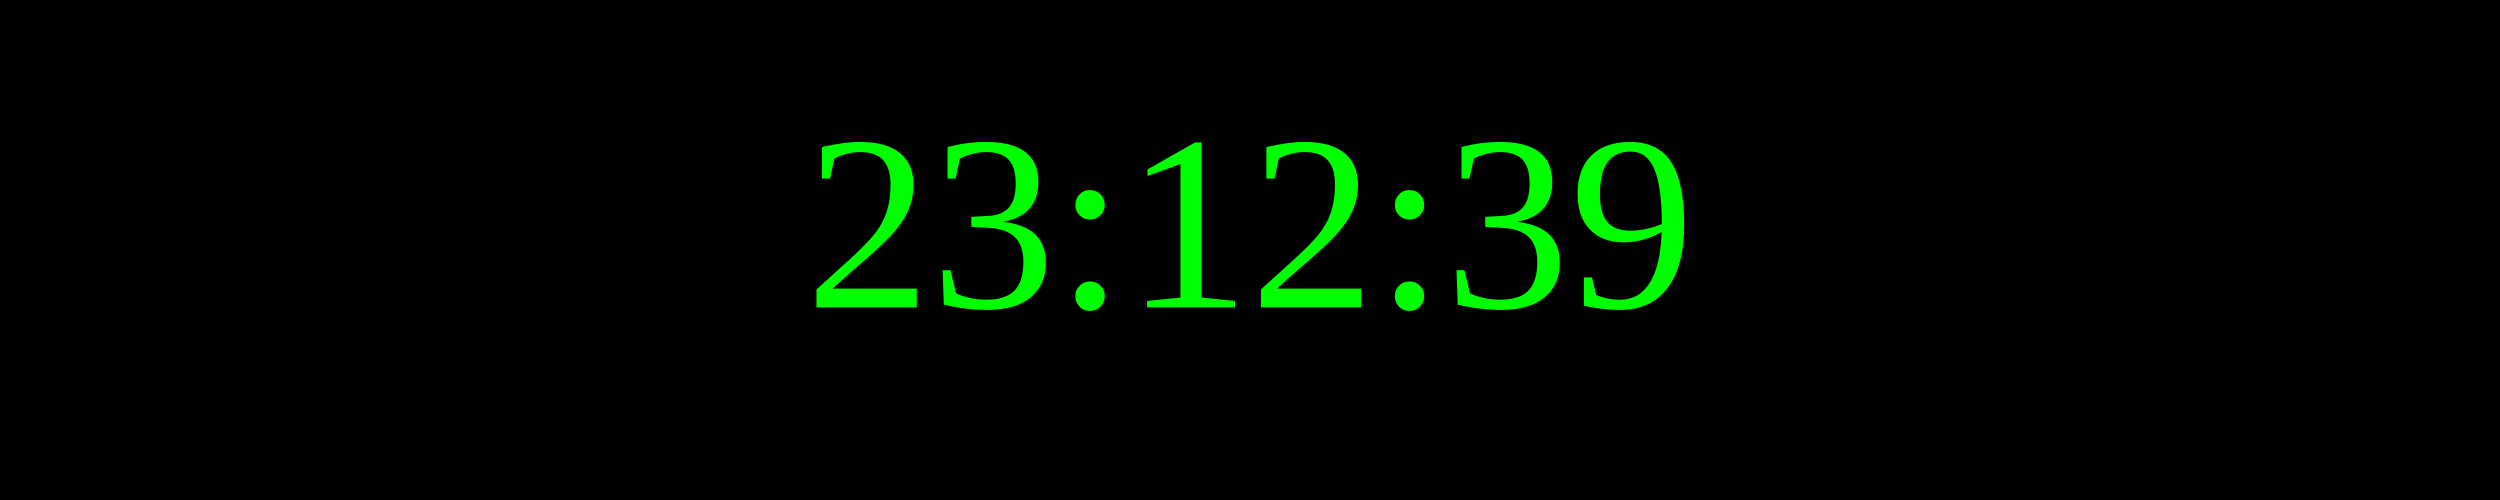
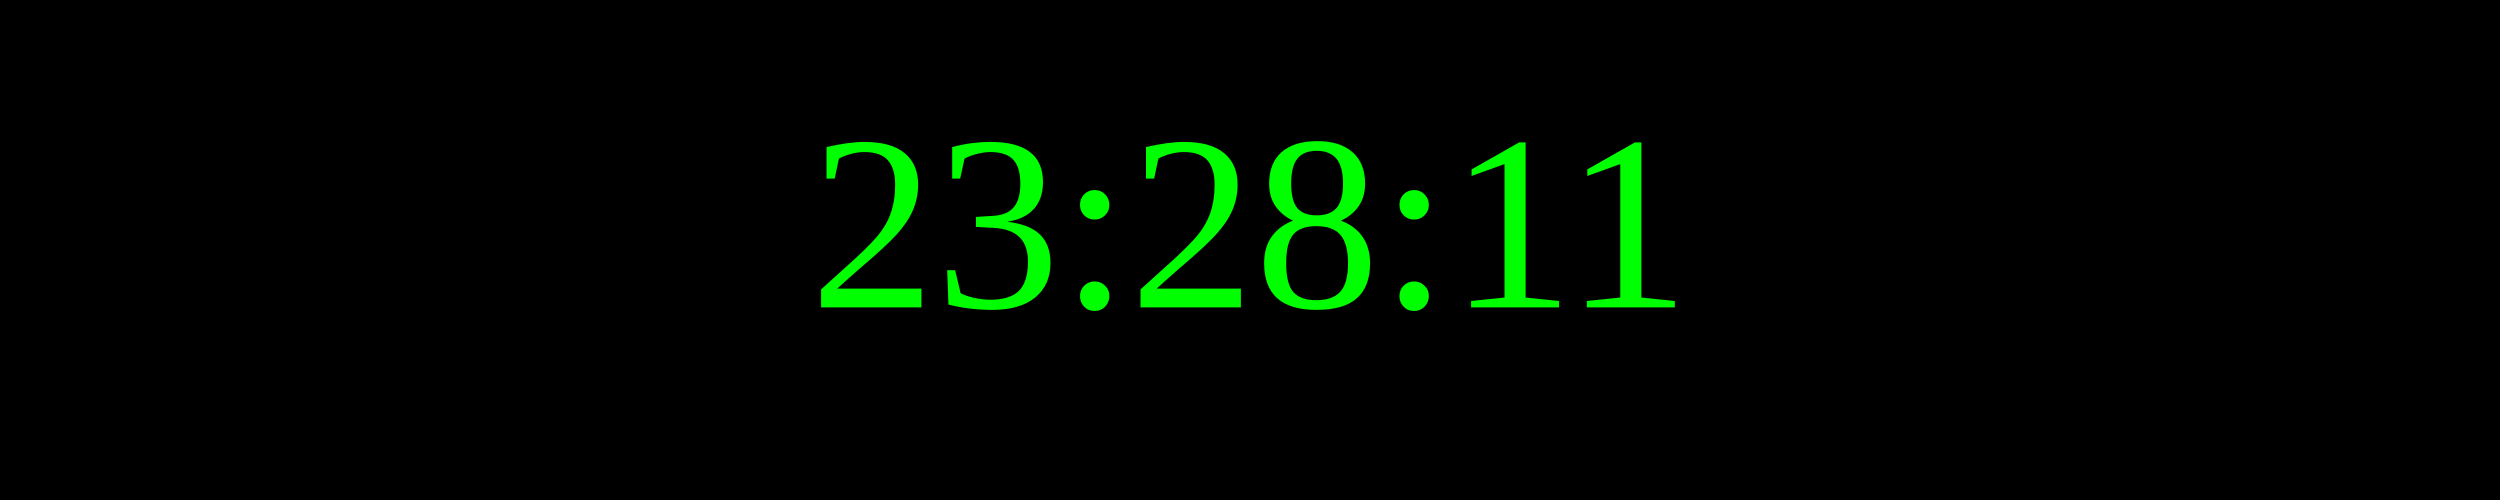
<svg xmlns="http://www.w3.org/2000/svg" width="250" height="50">
  <rect width="100%" height="100%" fill="black" />
  <text x="50%" y="50%" font-size="25" fill="lime" text-anchor="middle" dominant-baseline="middle">
- 23:12:39
+ 23:28:11
</text>
</svg>
